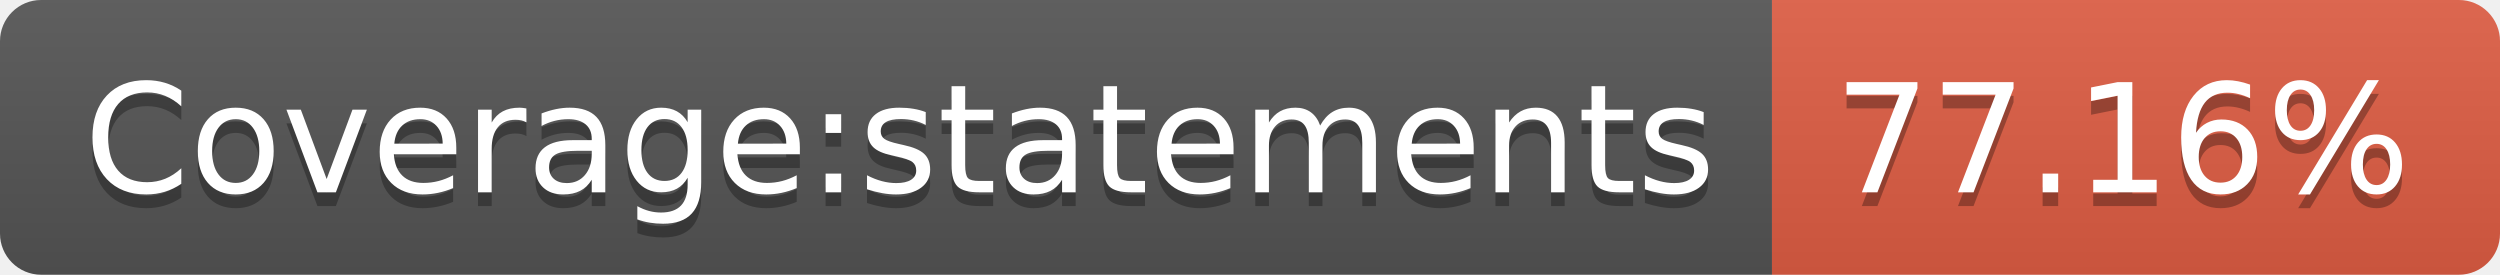
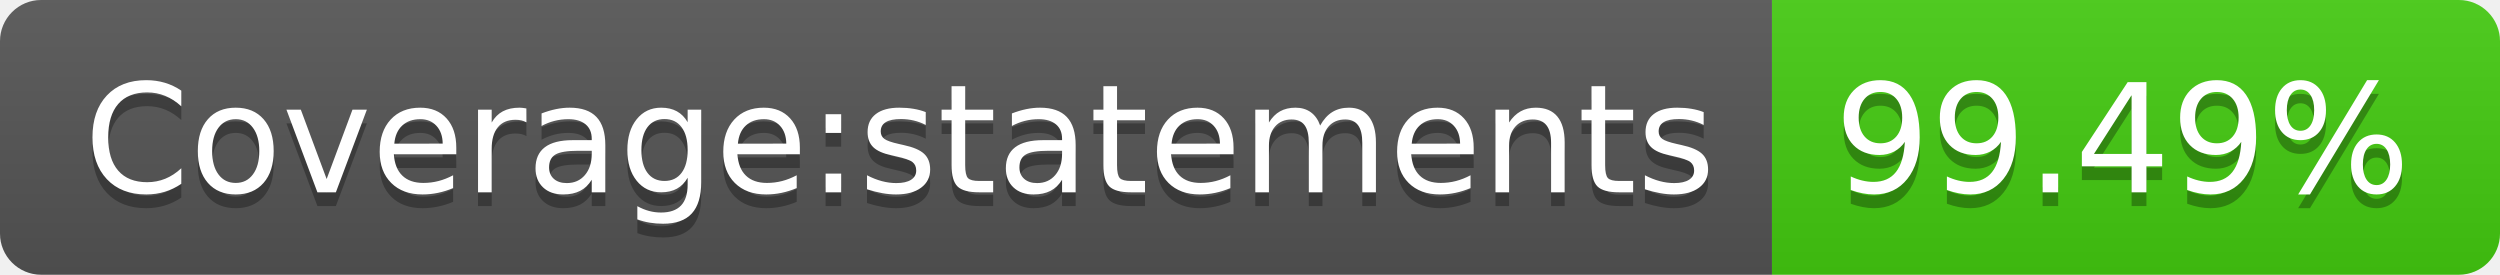
- <svg xmlns="http://www.w3.org/2000/svg" width="182" height="20" role="img" aria-label="Coverage:statements: 77.16%">
+ <svg xmlns="http://www.w3.org/2000/svg" width="182" height="20" role="img" aria-label="Coverage:statements: 99.49%">
  <linearGradient id="s" x2="0" y2="100%">
    <stop offset="0" stop-color="#bbb" stop-opacity=".1" />
    <stop offset="1" stop-opacity=".1" />
  </linearGradient>
  <clipPath id="r">
    <rect width="182" height="20" rx="3" fill="#fff" />
  </clipPath>
  <g clip-path="url(#r)">
    <rect width="129" height="20" fill="#555" />
-     <rect x="129" width="53" height="20" fill="#e05d44" />
+     <rect x="129" width="53" height="20" fill="#4c1" />
    <rect width="182" height="20" fill="url(#s)" />
  </g>
  <g fill="#fff" text-anchor="middle" font-family="Verdana,Geneva,DejaVu Sans,sans-serif" text-rendering="geometricPrecision" font-size="110">
    <text aria-hidden="true" x="655" y="150" fill="#010101" fill-opacity=".3" transform="scale(.1)" textLength="1190">Coverage:statements</text>
    <text x="655" y="140" transform="scale(.1)" fill="#fff" textLength="1190">Coverage:statements</text>
-     <text aria-hidden="true" x="1545" y="150" fill="#010101" fill-opacity=".3" transform="scale(.1)" textLength="430">77.16%</text>
-     <text x="1545" y="140" transform="scale(.1)" fill="#fff" textLength="430">77.16%</text>
+     <text aria-hidden="true" x="1545" y="150" fill="#010101" fill-opacity=".3" transform="scale(.1)" textLength="430">99.49%</text>
+     <text x="1545" y="140" transform="scale(.1)" fill="#fff" textLength="430">99.49%</text>
  </g>
</svg>
